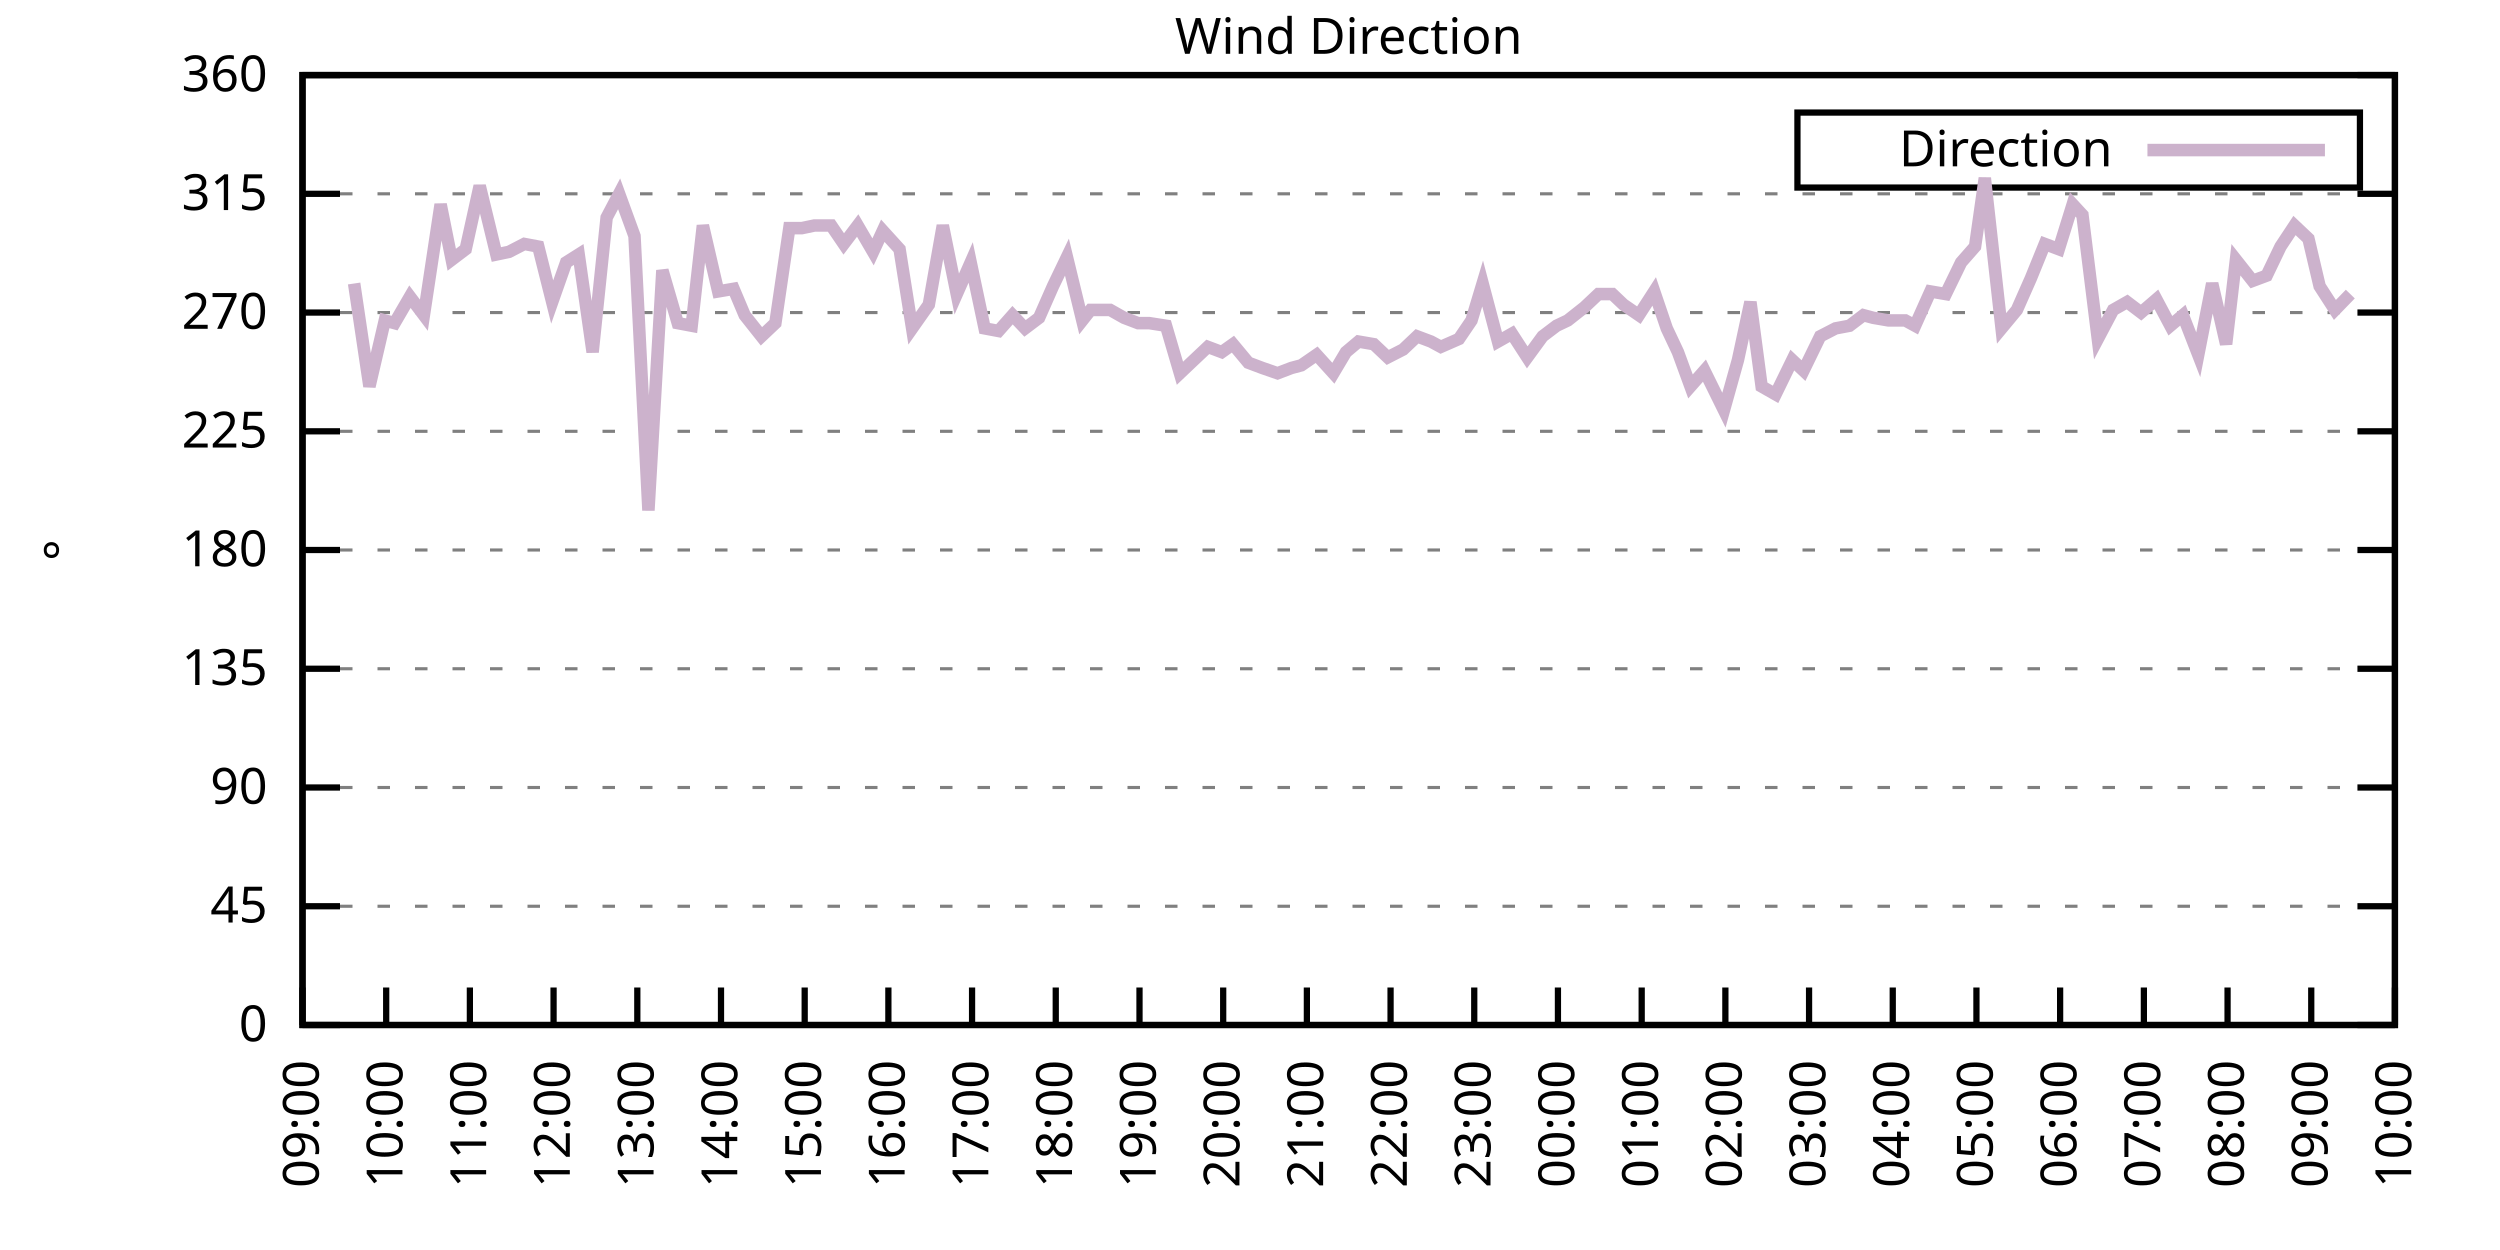
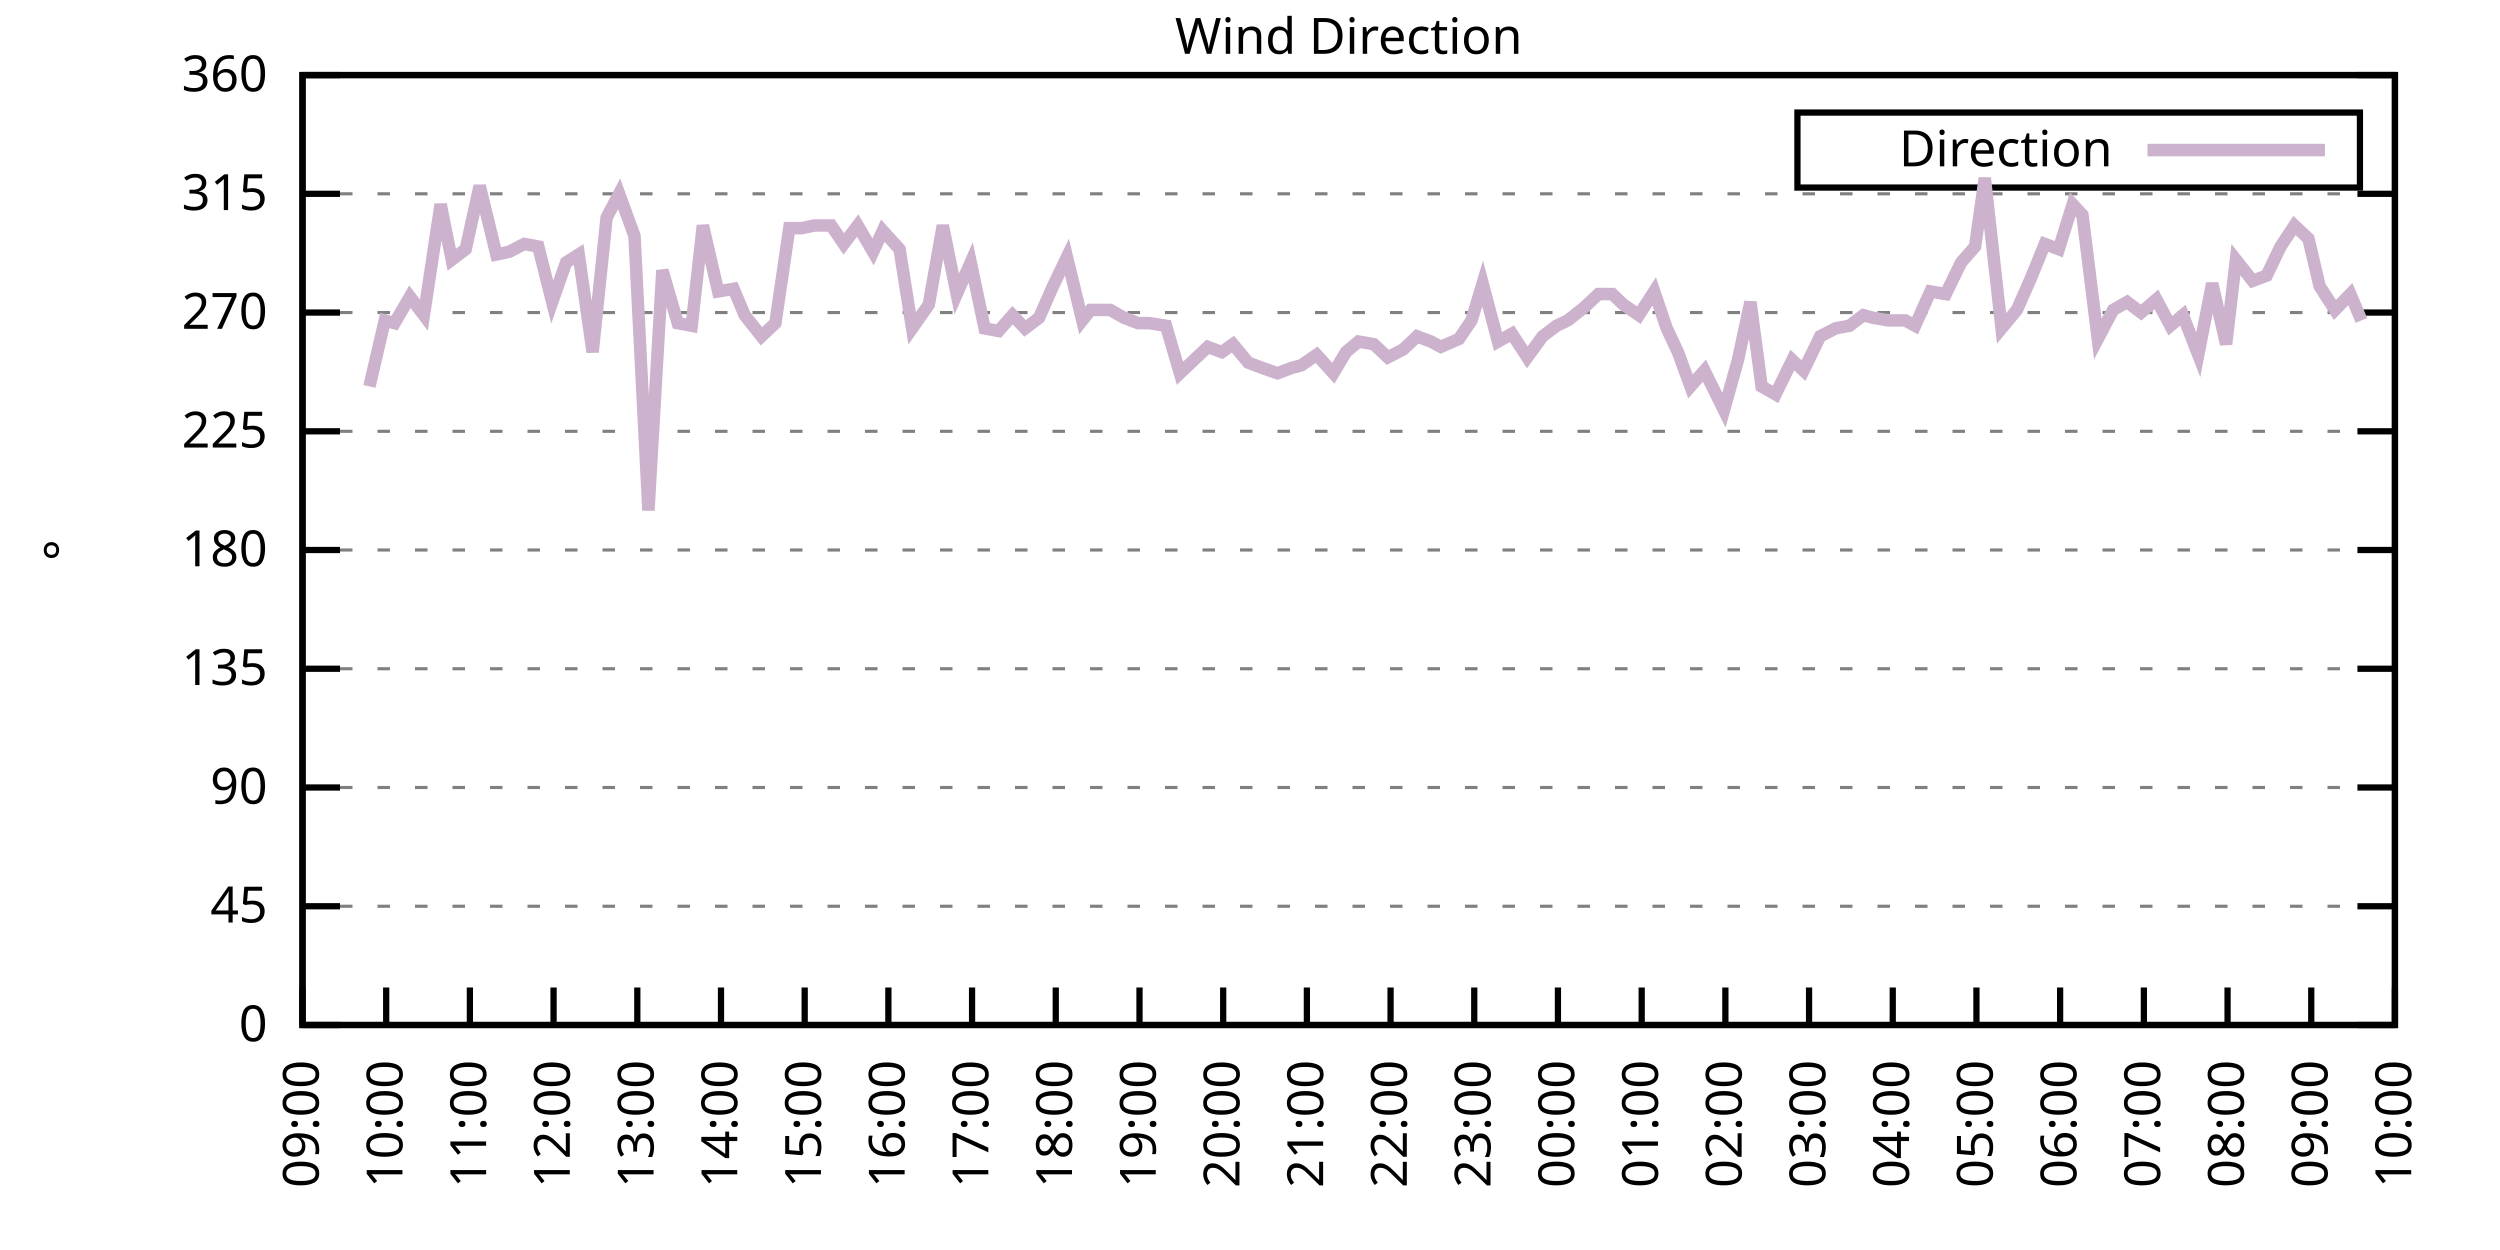
<svg xmlns="http://www.w3.org/2000/svg" xmlns:xlink="http://www.w3.org/1999/xlink" width="400" height="200" viewBox="0 0 400 200">
  <g id="gnuplot_canvas">
    <rect x="0" y="0" width="400" height="200" fill="none" />
    <defs>
      <circle id="gpDot" r="0.5" stroke-width="0.5" stroke="currentColor" />
      <path id="gpPt0" stroke-width="0.333" stroke="currentColor" d="M-1,0 h2 M0,-1 v2" />
      <path id="gpPt1" stroke-width="0.333" stroke="currentColor" d="M-1,-1 L1,1 M1,-1 L-1,1" />
      <path id="gpPt2" stroke-width="0.333" stroke="currentColor" d="M-1,0 L1,0 M0,-1 L0,1 M-1,-1 L1,1 M-1,1 L1,-1" />
      <rect id="gpPt3" stroke-width="0.333" stroke="currentColor" x="-1" y="-1" width="2" height="2" />
      <rect id="gpPt4" stroke-width="0.333" stroke="currentColor" fill="currentColor" x="-1" y="-1" width="2" height="2" />
      <circle id="gpPt5" stroke-width="0.333" stroke="currentColor" cx="0" cy="0" r="1" />
      <use xlink:href="#gpPt5" id="gpPt6" fill="currentColor" stroke="none" />
      <path id="gpPt7" stroke-width="0.333" stroke="currentColor" d="M0,-1.33 L-1.33,0.67 L1.33,0.67 z" />
      <use xlink:href="#gpPt7" id="gpPt8" fill="currentColor" stroke="none" />
      <use xlink:href="#gpPt7" id="gpPt9" stroke="currentColor" transform="rotate(180)" />
      <use xlink:href="#gpPt9" id="gpPt10" fill="currentColor" stroke="none" />
      <use xlink:href="#gpPt3" id="gpPt11" stroke="currentColor" transform="rotate(45)" />
      <use xlink:href="#gpPt11" id="gpPt12" fill="currentColor" stroke="none" />
      <path id="gpPt13" stroke-width="0.333" stroke="currentColor" d="M0,1.330 L1.265,0.411 L0.782,-1.067 L-0.782,-1.076 L-1.265,0.411 z" />
      <use xlink:href="#gpPt13" id="gpPt14" fill="currentColor" stroke="none" />
      <filter id="textbox" filterUnits="objectBoundingBox" x="0" y="0" height="1" width="1">
        <feFlood flood-color="white" flood-opacity="1" result="bgnd" />
        <feComposite in="SourceGraphic" in2="bgnd" operator="atop" />
      </filter>
      <filter id="greybox" filterUnits="objectBoundingBox" x="0" y="0" height="1" width="1">
        <feFlood flood-color="lightgrey" flood-opacity="1" result="grey" />
        <feComposite in="SourceGraphic" in2="grey" operator="atop" />
      </filter>
    </defs>
    <g fill="none" color="white" stroke="currentColor" stroke-width="1.00" stroke-linecap="butt" stroke-linejoin="miter">
</g>
    <g fill="none" color="black" stroke="currentColor" stroke-width="1.00" stroke-linecap="butt" stroke-linejoin="miter">
      <g stroke="none" shape-rendering="crispEdges">
        <polygon fill="rgb(255, 255, 255)" points="48.40,164.00 383.18,164.00 383.18,12.02 48.40,12.02 " />
      </g>
    </g>
    <g fill="none" color="black" stroke="currentColor" stroke-width="1.00" stroke-linecap="butt" stroke-linejoin="miter">
</g>
    <g fill="none" color="black" stroke="black" stroke-width="0.50" stroke-linecap="butt" stroke-linejoin="miter">
</g>
    <g fill="none" color="gray" stroke="currentColor" stroke-width="0.50" stroke-linecap="butt" stroke-linejoin="miter">
      <path stroke="gray" stroke-dasharray="2,4" class="gridline" d="M48.40,164.00 L383.19,164.00  " />
    </g>
    <g fill="none" color="gray" stroke="gray" stroke-width="1.00" stroke-linecap="butt" stroke-linejoin="miter">
</g>
    <g fill="none" color="black" stroke="currentColor" stroke-width="1.00" stroke-linecap="butt" stroke-linejoin="miter">
      <path stroke="black" d="M48.40,164.00 L54.40,164.00 M383.19,164.00 L377.19,164.00  " />
      <g transform="translate(42.80,166.60)" stroke="none" fill="black" font-family="Sans" font-size="8.00" text-anchor="end">
        <text>
          <tspan font-family="Sans"> 0</tspan>
        </text>
      </g>
    </g>
    <g fill="none" color="black" stroke="currentColor" stroke-width="1.00" stroke-linecap="butt" stroke-linejoin="miter">
</g>
    <g fill="none" color="black" stroke="black" stroke-width="0.50" stroke-linecap="butt" stroke-linejoin="miter">
</g>
    <g fill="none" color="gray" stroke="currentColor" stroke-width="0.50" stroke-linecap="butt" stroke-linejoin="miter">
      <path stroke="gray" stroke-dasharray="2,4" class="gridline" d="M48.40,145.00 L383.19,145.00  " />
    </g>
    <g fill="none" color="gray" stroke="gray" stroke-width="1.00" stroke-linecap="butt" stroke-linejoin="miter">
</g>
    <g fill="none" color="black" stroke="currentColor" stroke-width="1.00" stroke-linecap="butt" stroke-linejoin="miter">
      <path stroke="black" d="M48.40,145.00 L54.40,145.00 M383.19,145.00 L377.19,145.00  " />
      <g transform="translate(42.80,147.60)" stroke="none" fill="black" font-family="Sans" font-size="8.00" text-anchor="end">
        <text>
          <tspan font-family="Sans"> 45</tspan>
        </text>
      </g>
    </g>
    <g fill="none" color="black" stroke="currentColor" stroke-width="1.00" stroke-linecap="butt" stroke-linejoin="miter">
</g>
    <g fill="none" color="black" stroke="black" stroke-width="0.50" stroke-linecap="butt" stroke-linejoin="miter">
</g>
    <g fill="none" color="gray" stroke="currentColor" stroke-width="0.50" stroke-linecap="butt" stroke-linejoin="miter">
      <path stroke="gray" stroke-dasharray="2,4" class="gridline" d="M48.40,126.00 L383.19,126.00  " />
    </g>
    <g fill="none" color="gray" stroke="gray" stroke-width="1.00" stroke-linecap="butt" stroke-linejoin="miter">
</g>
    <g fill="none" color="black" stroke="currentColor" stroke-width="1.00" stroke-linecap="butt" stroke-linejoin="miter">
      <path stroke="black" d="M48.40,126.00 L54.40,126.00 M383.19,126.00 L377.19,126.00  " />
      <g transform="translate(42.80,128.60)" stroke="none" fill="black" font-family="Sans" font-size="8.00" text-anchor="end">
        <text>
          <tspan font-family="Sans"> 90</tspan>
        </text>
      </g>
    </g>
    <g fill="none" color="black" stroke="currentColor" stroke-width="1.00" stroke-linecap="butt" stroke-linejoin="miter">
</g>
    <g fill="none" color="black" stroke="black" stroke-width="0.50" stroke-linecap="butt" stroke-linejoin="miter">
</g>
    <g fill="none" color="gray" stroke="currentColor" stroke-width="0.50" stroke-linecap="butt" stroke-linejoin="miter">
      <path stroke="gray" stroke-dasharray="2,4" class="gridline" d="M48.40,107.00 L383.19,107.00  " />
    </g>
    <g fill="none" color="gray" stroke="gray" stroke-width="1.00" stroke-linecap="butt" stroke-linejoin="miter">
</g>
    <g fill="none" color="black" stroke="currentColor" stroke-width="1.00" stroke-linecap="butt" stroke-linejoin="miter">
      <path stroke="black" d="M48.40,107.00 L54.40,107.00 M383.19,107.00 L377.19,107.00  " />
      <g transform="translate(42.80,109.60)" stroke="none" fill="black" font-family="Sans" font-size="8.00" text-anchor="end">
        <text>
          <tspan font-family="Sans"> 135</tspan>
        </text>
      </g>
    </g>
    <g fill="none" color="black" stroke="currentColor" stroke-width="1.00" stroke-linecap="butt" stroke-linejoin="miter">
</g>
    <g fill="none" color="black" stroke="black" stroke-width="0.50" stroke-linecap="butt" stroke-linejoin="miter">
</g>
    <g fill="none" color="gray" stroke="currentColor" stroke-width="0.50" stroke-linecap="butt" stroke-linejoin="miter">
      <path stroke="gray" stroke-dasharray="2,4" class="gridline" d="M48.40,88.00 L383.19,88.00  " />
    </g>
    <g fill="none" color="gray" stroke="gray" stroke-width="1.00" stroke-linecap="butt" stroke-linejoin="miter">
</g>
    <g fill="none" color="black" stroke="currentColor" stroke-width="1.00" stroke-linecap="butt" stroke-linejoin="miter">
      <path stroke="black" d="M48.40,88.00 L54.40,88.00 M383.19,88.00 L377.19,88.00  " />
      <g transform="translate(42.80,90.60)" stroke="none" fill="black" font-family="Sans" font-size="8.00" text-anchor="end">
        <text>
          <tspan font-family="Sans"> 180</tspan>
        </text>
      </g>
    </g>
    <g fill="none" color="black" stroke="currentColor" stroke-width="1.00" stroke-linecap="butt" stroke-linejoin="miter">
</g>
    <g fill="none" color="black" stroke="black" stroke-width="0.50" stroke-linecap="butt" stroke-linejoin="miter">
</g>
    <g fill="none" color="gray" stroke="currentColor" stroke-width="0.50" stroke-linecap="butt" stroke-linejoin="miter">
      <path stroke="gray" stroke-dasharray="2,4" class="gridline" d="M48.40,69.01 L383.19,69.01  " />
    </g>
    <g fill="none" color="gray" stroke="gray" stroke-width="1.00" stroke-linecap="butt" stroke-linejoin="miter">
</g>
    <g fill="none" color="black" stroke="currentColor" stroke-width="1.00" stroke-linecap="butt" stroke-linejoin="miter">
      <path stroke="black" d="M48.40,69.01 L54.40,69.01 M383.19,69.01 L377.19,69.01  " />
      <g transform="translate(42.80,71.61)" stroke="none" fill="black" font-family="Sans" font-size="8.00" text-anchor="end">
        <text>
          <tspan font-family="Sans"> 225</tspan>
        </text>
      </g>
    </g>
    <g fill="none" color="black" stroke="currentColor" stroke-width="1.00" stroke-linecap="butt" stroke-linejoin="miter">
</g>
    <g fill="none" color="black" stroke="black" stroke-width="0.50" stroke-linecap="butt" stroke-linejoin="miter">
</g>
    <g fill="none" color="gray" stroke="currentColor" stroke-width="0.50" stroke-linecap="butt" stroke-linejoin="miter">
      <path stroke="gray" stroke-dasharray="2,4" class="gridline" d="M48.40,50.01 L383.19,50.01  " />
    </g>
    <g fill="none" color="gray" stroke="gray" stroke-width="1.00" stroke-linecap="butt" stroke-linejoin="miter">
</g>
    <g fill="none" color="black" stroke="currentColor" stroke-width="1.00" stroke-linecap="butt" stroke-linejoin="miter">
      <path stroke="black" d="M48.40,50.01 L54.40,50.01 M383.19,50.01 L377.19,50.01  " />
      <g transform="translate(42.80,52.61)" stroke="none" fill="black" font-family="Sans" font-size="8.00" text-anchor="end">
        <text>
          <tspan font-family="Sans"> 270</tspan>
        </text>
      </g>
    </g>
    <g fill="none" color="black" stroke="currentColor" stroke-width="1.00" stroke-linecap="butt" stroke-linejoin="miter">
</g>
    <g fill="none" color="black" stroke="black" stroke-width="0.50" stroke-linecap="butt" stroke-linejoin="miter">
</g>
    <g fill="none" color="gray" stroke="currentColor" stroke-width="0.50" stroke-linecap="butt" stroke-linejoin="miter">
      <path stroke="gray" stroke-dasharray="2,4" class="gridline" d="M48.40,31.01 L383.19,31.01  " />
    </g>
    <g fill="none" color="gray" stroke="gray" stroke-width="1.00" stroke-linecap="butt" stroke-linejoin="miter">
</g>
    <g fill="none" color="black" stroke="currentColor" stroke-width="1.00" stroke-linecap="butt" stroke-linejoin="miter">
      <path stroke="black" d="M48.40,31.01 L54.40,31.01 M383.19,31.01 L377.19,31.01  " />
      <g transform="translate(42.80,33.61)" stroke="none" fill="black" font-family="Sans" font-size="8.00" text-anchor="end">
        <text>
          <tspan font-family="Sans"> 315</tspan>
        </text>
      </g>
    </g>
    <g fill="none" color="black" stroke="currentColor" stroke-width="1.00" stroke-linecap="butt" stroke-linejoin="miter">
</g>
    <g fill="none" color="black" stroke="black" stroke-width="0.50" stroke-linecap="butt" stroke-linejoin="miter">
</g>
    <g fill="none" color="gray" stroke="currentColor" stroke-width="0.50" stroke-linecap="butt" stroke-linejoin="miter">
      <path stroke="gray" stroke-dasharray="2,4" class="gridline" d="M48.40,12.01 L383.19,12.01  " />
    </g>
    <g fill="none" color="gray" stroke="gray" stroke-width="1.00" stroke-linecap="butt" stroke-linejoin="miter">
</g>
    <g fill="none" color="black" stroke="currentColor" stroke-width="1.00" stroke-linecap="butt" stroke-linejoin="miter">
      <path stroke="black" d="M48.40,12.01 L54.40,12.01 M383.19,12.01 L377.19,12.01  " />
      <g transform="translate(42.80,14.61)" stroke="none" fill="black" font-family="Sans" font-size="8.00" text-anchor="end">
        <text>
          <tspan font-family="Sans"> 360</tspan>
        </text>
      </g>
    </g>
    <g fill="none" color="black" stroke="currentColor" stroke-width="1.00" stroke-linecap="butt" stroke-linejoin="miter">
      <path stroke="black" d="M48.40,164.00 L48.40,158.00  " />
      <g transform="translate(51.00,169.60) rotate(270.00)" stroke="none" fill="black" font-family="Sans" font-size="8.00" text-anchor="end">
        <text>
          <tspan font-family="Sans">09:00</tspan>
        </text>
      </g>
    </g>
    <g fill="none" color="black" stroke="currentColor" stroke-width="1.00" stroke-linecap="butt" stroke-linejoin="miter">
      <path stroke="black" d="M61.79,164.00 L61.79,158.00  " />
      <g transform="translate(64.39,169.60) rotate(270.00)" stroke="none" fill="black" font-family="Sans" font-size="8.00" text-anchor="end">
        <text>
          <tspan font-family="Sans">10:00</tspan>
        </text>
      </g>
    </g>
    <g fill="none" color="black" stroke="currentColor" stroke-width="1.00" stroke-linecap="butt" stroke-linejoin="miter">
      <path stroke="black" d="M75.18,164.00 L75.18,158.00  " />
      <g transform="translate(77.78,169.60) rotate(270.00)" stroke="none" fill="black" font-family="Sans" font-size="8.00" text-anchor="end">
        <text>
          <tspan font-family="Sans">11:00</tspan>
        </text>
      </g>
    </g>
    <g fill="none" color="black" stroke="currentColor" stroke-width="1.00" stroke-linecap="butt" stroke-linejoin="miter">
      <path stroke="black" d="M88.57,164.00 L88.57,158.00  " />
      <g transform="translate(91.17,169.60) rotate(270.00)" stroke="none" fill="black" font-family="Sans" font-size="8.00" text-anchor="end">
        <text>
          <tspan font-family="Sans">12:00</tspan>
        </text>
      </g>
    </g>
    <g fill="none" color="black" stroke="currentColor" stroke-width="1.00" stroke-linecap="butt" stroke-linejoin="miter">
      <path stroke="black" d="M101.97,164.00 L101.97,158.00  " />
      <g transform="translate(104.57,169.60) rotate(270.00)" stroke="none" fill="black" font-family="Sans" font-size="8.00" text-anchor="end">
        <text>
          <tspan font-family="Sans">13:00</tspan>
        </text>
      </g>
    </g>
    <g fill="none" color="black" stroke="currentColor" stroke-width="1.00" stroke-linecap="butt" stroke-linejoin="miter">
      <path stroke="black" d="M115.36,164.00 L115.36,158.00  " />
      <g transform="translate(117.96,169.60) rotate(270.00)" stroke="none" fill="black" font-family="Sans" font-size="8.00" text-anchor="end">
        <text>
          <tspan font-family="Sans">14:00</tspan>
        </text>
      </g>
    </g>
    <g fill="none" color="black" stroke="currentColor" stroke-width="1.00" stroke-linecap="butt" stroke-linejoin="miter">
      <path stroke="black" d="M128.75,164.00 L128.75,158.00  " />
      <g transform="translate(131.35,169.60) rotate(270.00)" stroke="none" fill="black" font-family="Sans" font-size="8.00" text-anchor="end">
        <text>
          <tspan font-family="Sans">15:00</tspan>
        </text>
      </g>
    </g>
    <g fill="none" color="black" stroke="currentColor" stroke-width="1.00" stroke-linecap="butt" stroke-linejoin="miter">
      <path stroke="black" d="M142.14,164.00 L142.14,158.00  " />
      <g transform="translate(144.74,169.60) rotate(270.00)" stroke="none" fill="black" font-family="Sans" font-size="8.00" text-anchor="end">
        <text>
          <tspan font-family="Sans">16:00</tspan>
        </text>
      </g>
    </g>
    <g fill="none" color="black" stroke="currentColor" stroke-width="1.00" stroke-linecap="butt" stroke-linejoin="miter">
      <path stroke="black" d="M155.53,164.00 L155.53,158.00  " />
      <g transform="translate(158.13,169.60) rotate(270.00)" stroke="none" fill="black" font-family="Sans" font-size="8.00" text-anchor="end">
        <text>
          <tspan font-family="Sans">17:00</tspan>
        </text>
      </g>
    </g>
    <g fill="none" color="black" stroke="currentColor" stroke-width="1.00" stroke-linecap="butt" stroke-linejoin="miter">
      <path stroke="black" d="M168.92,164.00 L168.92,158.00  " />
      <g transform="translate(171.52,169.60) rotate(270.00)" stroke="none" fill="black" font-family="Sans" font-size="8.00" text-anchor="end">
        <text>
          <tspan font-family="Sans">18:00</tspan>
        </text>
      </g>
    </g>
    <g fill="none" color="black" stroke="currentColor" stroke-width="1.00" stroke-linecap="butt" stroke-linejoin="miter">
      <path stroke="black" d="M182.32,164.00 L182.32,158.00  " />
      <g transform="translate(184.92,169.60) rotate(270.00)" stroke="none" fill="black" font-family="Sans" font-size="8.00" text-anchor="end">
        <text>
          <tspan font-family="Sans">19:00</tspan>
        </text>
      </g>
    </g>
    <g fill="none" color="black" stroke="currentColor" stroke-width="1.00" stroke-linecap="butt" stroke-linejoin="miter">
      <path stroke="black" d="M195.71,164.00 L195.71,158.00  " />
      <g transform="translate(198.31,169.60) rotate(270.00)" stroke="none" fill="black" font-family="Sans" font-size="8.00" text-anchor="end">
        <text>
          <tspan font-family="Sans">20:00</tspan>
        </text>
      </g>
    </g>
    <g fill="none" color="black" stroke="currentColor" stroke-width="1.00" stroke-linecap="butt" stroke-linejoin="miter">
      <path stroke="black" d="M209.10,164.00 L209.10,158.00  " />
      <g transform="translate(211.70,169.60) rotate(270.00)" stroke="none" fill="black" font-family="Sans" font-size="8.00" text-anchor="end">
        <text>
          <tspan font-family="Sans">21:00</tspan>
        </text>
      </g>
    </g>
    <g fill="none" color="black" stroke="currentColor" stroke-width="1.00" stroke-linecap="butt" stroke-linejoin="miter">
      <path stroke="black" d="M222.49,164.00 L222.49,158.00  " />
      <g transform="translate(225.09,169.60) rotate(270.00)" stroke="none" fill="black" font-family="Sans" font-size="8.00" text-anchor="end">
        <text>
          <tspan font-family="Sans">22:00</tspan>
        </text>
      </g>
    </g>
    <g fill="none" color="black" stroke="currentColor" stroke-width="1.00" stroke-linecap="butt" stroke-linejoin="miter">
      <path stroke="black" d="M235.88,164.00 L235.88,158.00  " />
      <g transform="translate(238.48,169.60) rotate(270.00)" stroke="none" fill="black" font-family="Sans" font-size="8.00" text-anchor="end">
        <text>
          <tspan font-family="Sans">23:00</tspan>
        </text>
      </g>
    </g>
    <g fill="none" color="black" stroke="currentColor" stroke-width="1.00" stroke-linecap="butt" stroke-linejoin="miter">
      <path stroke="black" d="M249.27,164.00 L249.27,158.00  " />
      <g transform="translate(251.87,169.60) rotate(270.00)" stroke="none" fill="black" font-family="Sans" font-size="8.00" text-anchor="end">
        <text>
          <tspan font-family="Sans">00:00</tspan>
        </text>
      </g>
    </g>
    <g fill="none" color="black" stroke="currentColor" stroke-width="1.00" stroke-linecap="butt" stroke-linejoin="miter">
      <path stroke="black" d="M262.67,164.00 L262.67,158.00  " />
      <g transform="translate(265.27,169.60) rotate(270.00)" stroke="none" fill="black" font-family="Sans" font-size="8.00" text-anchor="end">
        <text>
          <tspan font-family="Sans">01:00</tspan>
        </text>
      </g>
    </g>
    <g fill="none" color="black" stroke="currentColor" stroke-width="1.00" stroke-linecap="butt" stroke-linejoin="miter">
      <path stroke="black" d="M276.06,164.00 L276.06,158.00  " />
      <g transform="translate(278.66,169.60) rotate(270.00)" stroke="none" fill="black" font-family="Sans" font-size="8.00" text-anchor="end">
        <text>
          <tspan font-family="Sans">02:00</tspan>
        </text>
      </g>
    </g>
    <g fill="none" color="black" stroke="currentColor" stroke-width="1.00" stroke-linecap="butt" stroke-linejoin="miter">
      <path stroke="black" d="M289.45,164.00 L289.45,158.00  " />
      <g transform="translate(292.05,169.60) rotate(270.00)" stroke="none" fill="black" font-family="Sans" font-size="8.00" text-anchor="end">
        <text>
          <tspan font-family="Sans">03:00</tspan>
        </text>
      </g>
    </g>
    <g fill="none" color="black" stroke="currentColor" stroke-width="1.00" stroke-linecap="butt" stroke-linejoin="miter">
      <path stroke="black" d="M302.84,164.00 L302.84,158.00  " />
      <g transform="translate(305.44,169.60) rotate(270.00)" stroke="none" fill="black" font-family="Sans" font-size="8.00" text-anchor="end">
        <text>
          <tspan font-family="Sans">04:00</tspan>
        </text>
      </g>
    </g>
    <g fill="none" color="black" stroke="currentColor" stroke-width="1.00" stroke-linecap="butt" stroke-linejoin="miter">
      <path stroke="black" d="M316.23,164.00 L316.23,158.00  " />
      <g transform="translate(318.83,169.60) rotate(270.00)" stroke="none" fill="black" font-family="Sans" font-size="8.00" text-anchor="end">
        <text>
          <tspan font-family="Sans">05:00</tspan>
        </text>
      </g>
    </g>
    <g fill="none" color="black" stroke="currentColor" stroke-width="1.00" stroke-linecap="butt" stroke-linejoin="miter">
      <path stroke="black" d="M329.62,164.00 L329.62,158.00  " />
      <g transform="translate(332.22,169.60) rotate(270.00)" stroke="none" fill="black" font-family="Sans" font-size="8.00" text-anchor="end">
        <text>
          <tspan font-family="Sans">06:00</tspan>
        </text>
      </g>
    </g>
    <g fill="none" color="black" stroke="currentColor" stroke-width="1.00" stroke-linecap="butt" stroke-linejoin="miter">
      <path stroke="black" d="M343.02,164.00 L343.02,158.00  " />
      <g transform="translate(345.62,169.60) rotate(270.00)" stroke="none" fill="black" font-family="Sans" font-size="8.00" text-anchor="end">
        <text>
          <tspan font-family="Sans">07:00</tspan>
        </text>
      </g>
    </g>
    <g fill="none" color="black" stroke="currentColor" stroke-width="1.00" stroke-linecap="butt" stroke-linejoin="miter">
      <path stroke="black" d="M356.41,164.00 L356.41,158.00  " />
      <g transform="translate(359.01,169.60) rotate(270.00)" stroke="none" fill="black" font-family="Sans" font-size="8.00" text-anchor="end">
        <text>
          <tspan font-family="Sans">08:00</tspan>
        </text>
      </g>
    </g>
    <g fill="none" color="black" stroke="currentColor" stroke-width="1.00" stroke-linecap="butt" stroke-linejoin="miter">
      <path stroke="black" d="M369.80,164.00 L369.80,158.00  " />
      <g transform="translate(372.40,169.60) rotate(270.00)" stroke="none" fill="black" font-family="Sans" font-size="8.00" text-anchor="end">
        <text>
          <tspan font-family="Sans">09:00</tspan>
        </text>
      </g>
    </g>
    <g fill="none" color="black" stroke="currentColor" stroke-width="1.00" stroke-linecap="butt" stroke-linejoin="miter">
      <path stroke="black" d="M383.19,164.00 L383.19,158.00  " />
      <g transform="translate(385.79,169.60) rotate(270.00)" stroke="none" fill="black" font-family="Sans" font-size="8.00" text-anchor="end">
        <text>
          <tspan font-family="Sans">10:00</tspan>
        </text>
      </g>
    </g>
    <g fill="none" color="black" stroke="currentColor" stroke-width="1.00" stroke-linecap="butt" stroke-linejoin="miter">
</g>
    <g fill="none" color="black" stroke="currentColor" stroke-width="1.00" stroke-linecap="butt" stroke-linejoin="miter">
      <path stroke="black" d="M48.40,12.01 L48.40,164.00 L383.19,164.00 L383.19,12.01 L48.40,12.01 Z  " />
    </g>
    <g fill="none" color="black" stroke="currentColor" stroke-width="1.00" stroke-linecap="butt" stroke-linejoin="miter">
</g>
    <g fill="none" color="black" stroke="currentColor" stroke-width="1.00" stroke-linecap="butt" stroke-linejoin="miter">
      <path stroke="black" d="M287.59,30.01 L287.59,18.01 L377.59,18.01 L377.59,30.01 L287.59,30.01 Z  " />
    </g>
    <g id="Wind_direction_plot_1">
      <g fill="none" color="white" stroke="black" stroke-width="2.00" stroke-linecap="butt" stroke-linejoin="miter">
</g>
      <g fill="none" color="black" stroke="currentColor" stroke-width="2.00" stroke-linecap="butt" stroke-linejoin="miter">
        <g transform="translate(337.99,26.61)" stroke="none" fill="black" font-family="Sans" font-size="8.00" text-anchor="end">
          <text>
            <tspan font-family="Sans">Direction</tspan>
          </text>
        </g>
      </g>
      <g fill="none" color="black" stroke="currentColor" stroke-width="2.00" stroke-linecap="butt" stroke-linejoin="miter">
-         <path stroke="rgb(204, 178, 204)" d="M343.59,24.01 L371.99,24.01 M56.66,45.36 L59.11,61.83 L61.57,51.27 L63.13,51.70 L65.59,47.47 L67.82,50.43   L70.50,32.70 L72.28,41.56 L74.51,39.87 L76.75,29.74 L79.42,40.72 L81.43,40.30 L83.89,39.03 L86.12,39.45   L88.35,48.32 L90.58,41.99 L92.59,40.72 L94.82,56.34 L97.06,34.81 L99.06,31.01 L101.52,37.76 L103.75,81.67   L105.98,43.25 L108.44,51.70 L110.67,52.12 L112.46,36.08 L114.91,46.63 L117.37,46.21 L119.15,50.43 L121.83,53.81   L124.06,51.70 L126.29,36.50 L128.30,36.50 L130.31,36.08 L132.99,36.08 L135.00,39.03 L137.23,36.08 L139.69,40.30   L141.25,36.92 L143.93,39.87 L145.94,52.54 L148.61,48.74 L150.85,36.08 L153.08,47.05 L155.31,41.99 L157.54,52.54   L159.77,52.96 L162.01,50.43 L164.01,52.54 L166.25,50.85 L168.48,45.79 L170.71,41.14 L173.17,51.27 L174.50,49.59   L177.63,49.59 L179.86,50.85 L182.09,51.70 L183.88,51.70 L186.56,52.12 L188.79,59.72 L190.57,58.03 L193.25,55.50   L195.48,56.34 L197.27,55.07 L199.73,58.03 L201.96,58.87 L204.41,59.72 L206.64,58.87 L208.21,58.45 L210.66,56.76   L213.34,59.72 L215.35,56.34 L217.36,54.65 L219.81,55.07 L222.04,57.18 L224.50,55.92 L226.73,53.81 L228.96,54.65   L230.53,55.50 L233.43,54.23 L235.44,51.27 L237.22,45.36 L239.68,54.65 L241.91,53.39 L244.36,57.18 L246.82,53.81   L249.05,52.12 L250.84,51.27 L253.51,49.16 L255.75,47.05 L257.98,47.05 L259.76,48.74 L262.22,50.43 L264.67,46.63   L266.68,52.54 L268.47,56.34 L270.48,61.83 L272.71,59.30 L275.83,65.63 L278.07,57.61 L280.07,48.32 L281.86,61.83   L284.09,63.10 L286.77,57.61 L288.56,59.30 L291.23,53.81 L293.69,52.54 L295.92,52.12 L298.15,50.43 L299.72,50.85   L302.17,51.27 L304.85,51.27 L306.41,52.12 L308.87,46.63 L311.32,47.05 L313.78,41.99 L316.01,39.45 L317.57,28.48   L320.25,52.54 L322.70,49.59 L324.94,44.52 L327.17,39.03 L329.40,39.87 L331.63,32.70 L333.19,34.39 L335.65,54.23   L338.10,49.59 L340.34,48.32 L342.57,50.01 L345.02,47.90 L347.26,52.12 L349.26,50.43 L351.72,56.76 L353.95,45.36   L356.18,55.07 L357.75,41.56 L360.42,44.94 L362.66,44.10 L364.89,39.45 L367.12,36.08 L369.35,38.19 L371.14,45.79   L373.59,49.59 L376.05,47.05  " />
+         <path stroke="rgb(204, 178, 204)" d="M343.59,24.01 L371.99,24.01 M59.11,61.83 L61.57,51.27 L63.13,51.70 L65.59,47.47 L67.82,50.43 L70.50,32.70   L72.28,41.56 L74.51,39.87 L76.75,29.74 L79.42,40.72 L81.43,40.30 L83.89,39.03 L86.12,39.45 L88.35,48.32   L90.58,41.99 L92.59,40.72 L94.82,56.34 L97.06,34.81 L99.06,31.01 L101.52,37.76 L103.75,81.67 L105.98,43.25   L108.44,51.70 L110.67,52.12 L112.46,36.08 L114.91,46.63 L117.37,46.21 L119.15,50.43 L121.83,53.81 L124.06,51.70   L126.29,36.50 L128.30,36.50 L130.31,36.08 L132.99,36.08 L135.00,39.03 L137.23,36.08 L139.69,40.30 L141.25,36.92   L143.93,39.87 L145.94,52.54 L148.61,48.74 L150.85,36.08 L153.08,47.05 L155.31,41.99 L157.54,52.54 L159.77,52.96   L162.01,50.43 L164.01,52.54 L166.25,50.85 L168.48,45.79 L170.71,41.14 L173.17,51.27 L174.50,49.59 L177.63,49.59   L179.86,50.85 L182.09,51.70 L183.88,51.70 L186.56,52.12 L188.79,59.72 L190.57,58.03 L193.25,55.50 L195.48,56.34   L197.27,55.07 L199.73,58.03 L201.96,58.87 L204.41,59.72 L206.64,58.87 L208.21,58.45 L210.66,56.76 L213.34,59.72   L215.35,56.34 L217.36,54.65 L219.81,55.07 L222.04,57.18 L224.50,55.92 L226.73,53.81 L228.96,54.65 L230.53,55.50   L233.43,54.23 L235.44,51.27 L237.22,45.36 L239.68,54.65 L241.91,53.39 L244.36,57.18 L246.82,53.81 L249.05,52.12   L250.84,51.27 L253.51,49.16 L255.75,47.05 L257.98,47.05 L259.76,48.74 L262.22,50.43 L264.67,46.63 L266.68,52.54   L268.47,56.34 L270.48,61.83 L272.71,59.30 L275.83,65.63 L278.07,57.61 L280.07,48.32 L281.86,61.83 L284.09,63.10   L286.77,57.61 L288.56,59.30 L291.23,53.81 L293.69,52.54 L295.92,52.12 L298.15,50.43 L299.72,50.85 L302.17,51.27   L304.85,51.27 L306.41,52.12 L308.87,46.63 L311.32,47.05 L313.78,41.99 L316.01,39.45 L317.57,28.48 L320.25,52.54   L322.70,49.59 L324.94,44.52 L327.17,39.03 L329.40,39.87 L331.63,32.70 L333.19,34.39 L335.65,54.23 L338.10,49.59   L340.34,48.32 L342.57,50.01 L345.02,47.90 L347.26,52.12 L349.26,50.43 L351.72,56.76 L353.95,45.36 L356.18,55.07   L357.75,41.56 L360.42,44.94 L362.66,44.10 L364.89,39.45 L367.12,36.08 L369.35,38.19 L371.14,45.79 L373.59,49.59   L376.05,47.05 L377.83,51.27  " />
      </g>
    </g>
    <g fill="none" color="black" stroke="currentColor" stroke-width="2.00" stroke-linecap="butt" stroke-linejoin="miter">
</g>
    <g fill="none" color="black" stroke="black" stroke-width="1.00" stroke-linecap="butt" stroke-linejoin="miter">
</g>
    <g fill="none" color="black" stroke="currentColor" stroke-width="1.00" stroke-linecap="butt" stroke-linejoin="miter">
      <path stroke="black" d="M48.40,12.01 L48.40,164.00 L383.19,164.00 L383.19,12.01 L48.40,12.01 Z  " />
      <g transform="translate(12.80,88.01) rotate(270.00)" stroke="none" fill="black" font-family="Sans" font-size="8.00" text-anchor="middle">
        <text>
          <tspan font-family="Sans">°</tspan>
        </text>
      </g>
    </g>
    <g fill="none" color="black" stroke="currentColor" stroke-width="1.00" stroke-linecap="butt" stroke-linejoin="miter">
</g>
    <g fill="none" color="black" stroke="currentColor" stroke-width="1.00" stroke-linecap="butt" stroke-linejoin="miter">
      <g transform="translate(215.79,8.61)" stroke="none" fill="black" font-family="Sans" font-size="8.00" text-anchor="middle">
        <text>
          <tspan font-family="Sans">Wind Direction</tspan>
        </text>
      </g>
    </g>
    <g fill="none" color="black" stroke="currentColor" stroke-width="1.00" stroke-linecap="butt" stroke-linejoin="miter">
</g>
  </g>
</svg>
